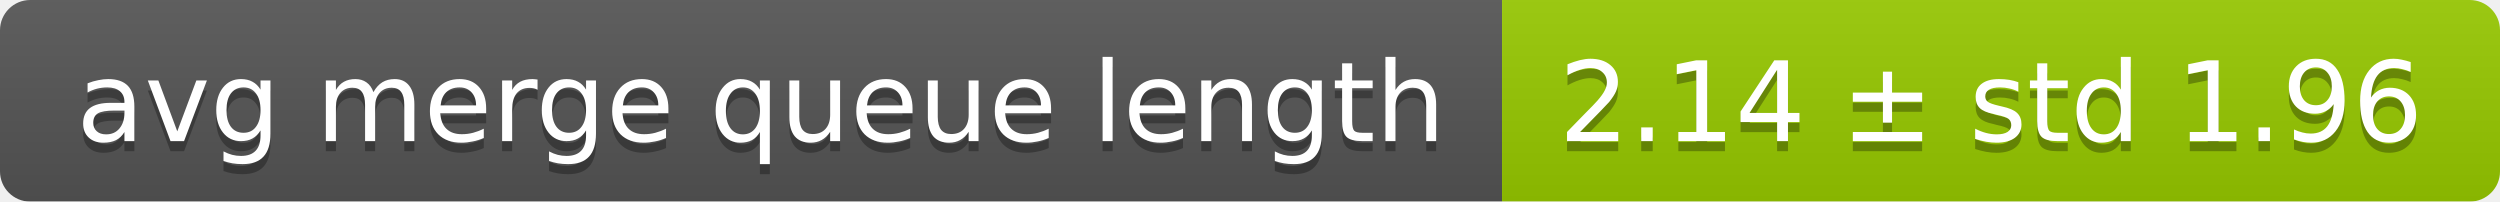
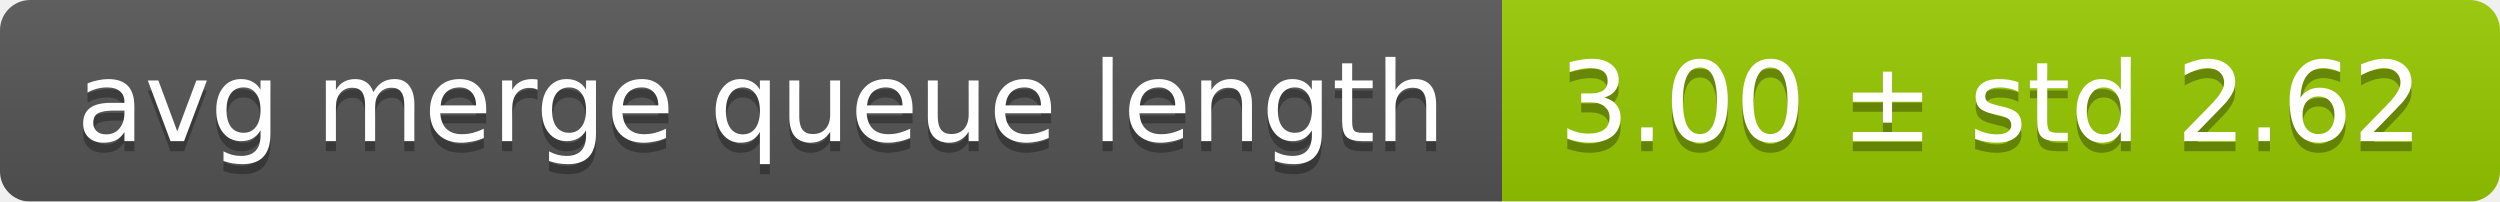
<svg xmlns="http://www.w3.org/2000/svg" width="248" height="20">
  <linearGradient id="smooth" x2="0" y2="100%">
    <stop offset="0" stop-color="#bbb" stop-opacity=".1" />
    <stop offset="1" stop-opacity=".1" />
  </linearGradient>
  <mask id="round">
    <rect width="248" height="20" rx="3" fill="#fff" />
  </mask>
  <g mask="url(#round)">
    <rect width="149" height="20" fill="#555" />
    <rect x="149" width="99" height="20" fill="#97ca00" />
    <rect width="248" height="20" fill="url(#smooth)" />
  </g>
  <g fill="#fff" text-anchor="middle" font-family="DejaVu Sans,Verdana,Geneva,sans-serif" font-size="11">
    <text x="75.5" y="15" fill="#010101" fill-opacity=".3">avg merge queue length</text>
    <text x="75.5" y="14">avg merge queue length</text>
-     <text x="197.5" y="15" fill="#010101" fill-opacity=".3">2.14 ± std 1.96</text>
-     <text x="197.5" y="14">2.14 ± std 1.96</text>
+     <text x="197.5" y="15" fill="#010101" fill-opacity=".3">3.00 ± std 2.62</text>
+     <text x="197.5" y="14">3.00 ± std 2.62</text>
  </g>
</svg>
